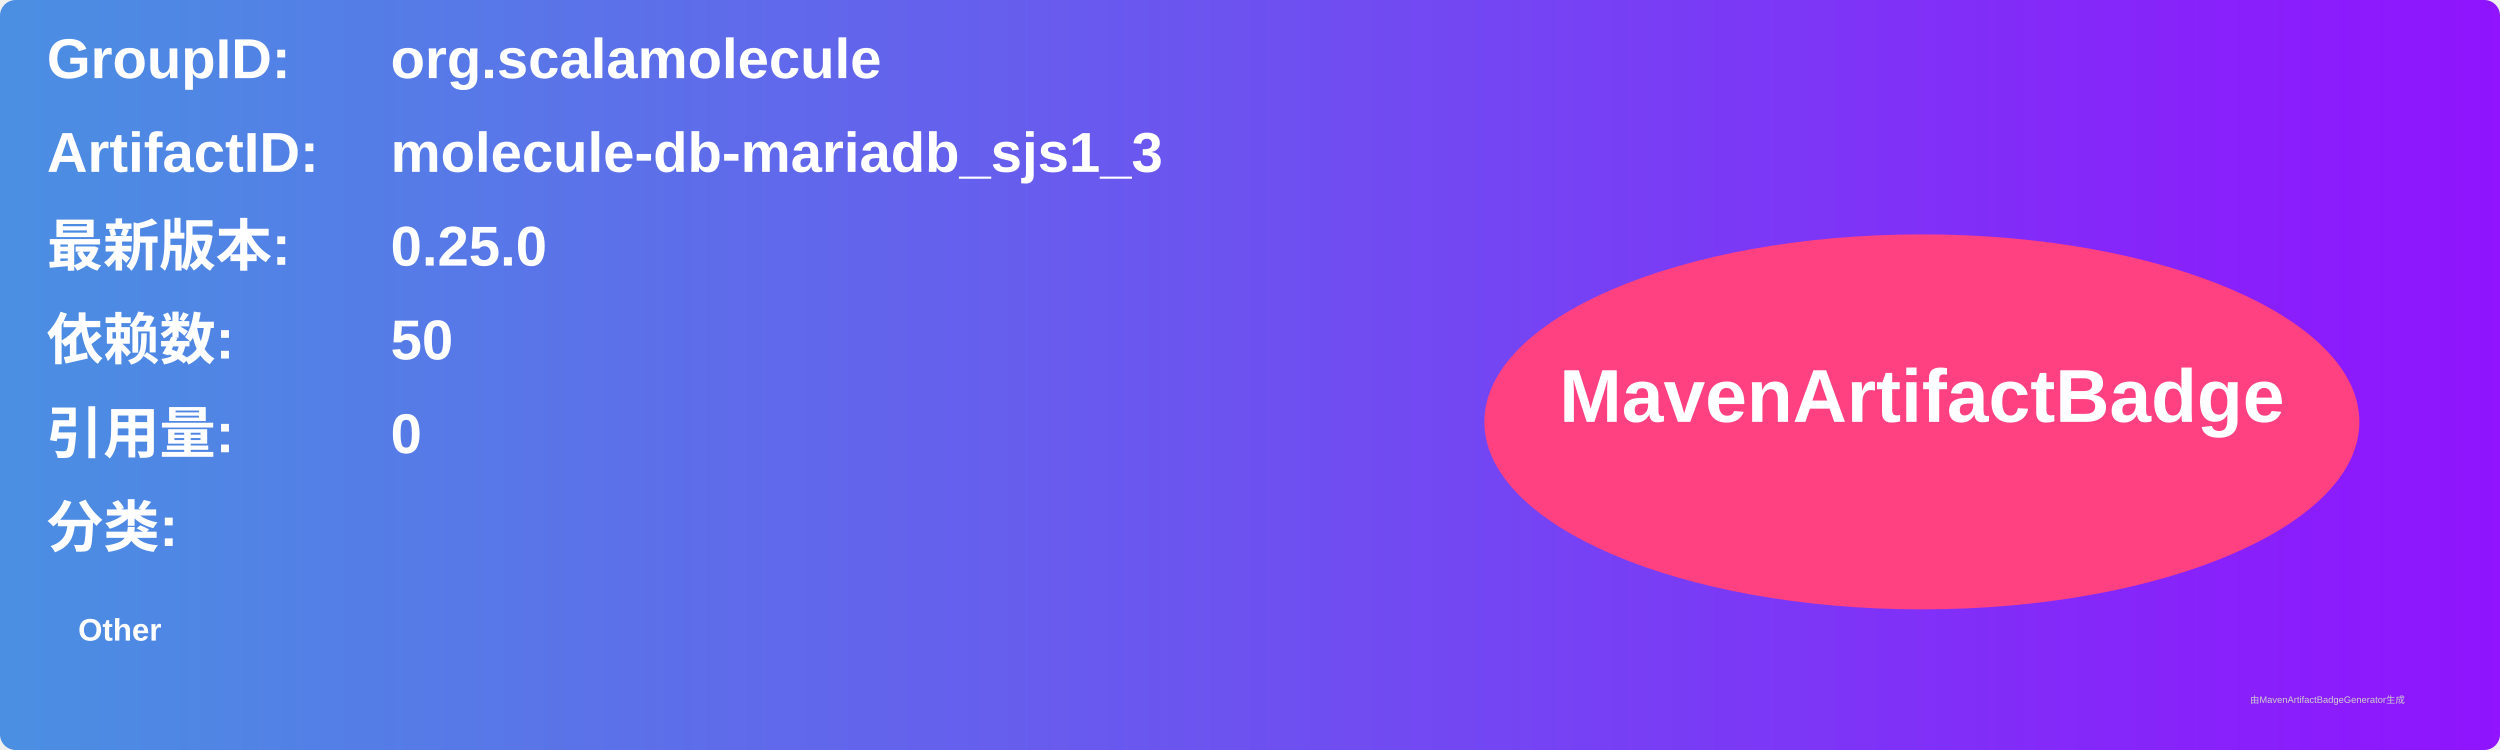
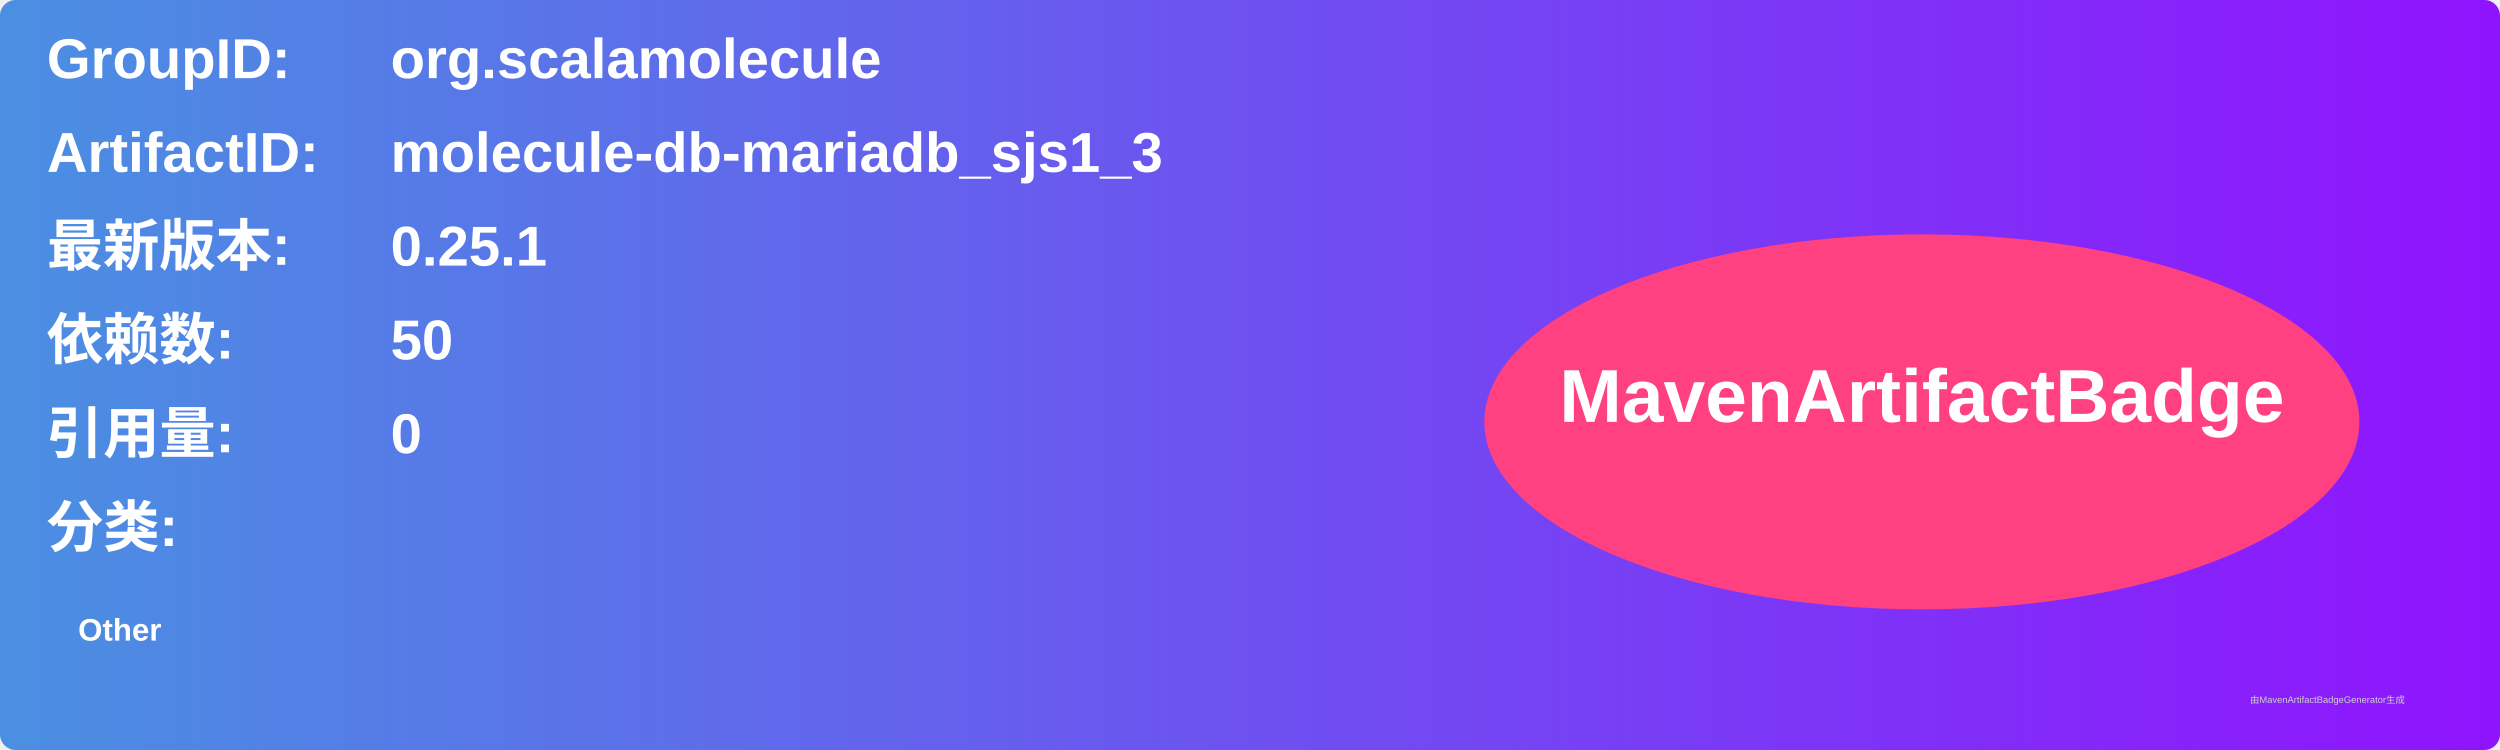
<svg xmlns="http://www.w3.org/2000/svg" width="800" height="240" viewBox="0 0 800 240">
  <linearGradient id="grad" x1="0%" y1="0%" x2="100%" y2="0%">
    <stop offset="0%" stop-color="#4a90e2" />
    <stop offset="100%" stop-color="#9013fe" />
  </linearGradient>
  <rect width="100%" height="100%" rx="5" ry="5" fill="url(#grad)" />
  <g transform="translate(15, 15)">
    <text x="0" y="10" font-family="Arial" font-size="18" fill="white" font-weight="bold" width="260">GroupID:</text>
    <text x="110" y="10" font-family="Arial" font-size="18" fill="white" font-weight="bold" width="460">org.scalamolecule</text>
    <text x="0" y="40" font-family="Arial" font-size="18" fill="white" font-weight="bold" width="260">ArtifactID:</text>
    <text x="110" y="40" font-family="Arial" font-size="18" fill="white" font-weight="bold" width="460">molecule-db-mariadb_sjs1_3</text>
    <text x="0" y="70" font-family="Arial" font-size="18" fill="white" font-weight="bold">最新版本:</text>
    <text x="110" y="70" font-family="Arial" font-size="18" fill="white" font-weight="bold">
-       <tspan font-weight="bold">0.25.0</tspan>
+       <tspan font-weight="bold">0.25.1</tspan>
    </text>
    <text x="0" y="100" font-family="Arial" font-size="18" fill="white" font-weight="bold">依赖数: </text>
    <text x="110" y="100" font-family="Arial" font-size="18" fill="white">
      <tspan font-weight="bold">50</tspan>
    </text>
    <text x="0" y="130" font-family="Arial" font-size="18" fill="white" font-weight="bold">引用量: </text>
    <text x="110" y="130" font-family="Arial" font-size="18" fill="white">
      <tspan font-weight="bold">0</tspan>
    </text>
    <text x="0" y="160" font-family="Arial" font-size="18" fill="white" font-weight="bold">分类:</text>
    <text x="10" y="190" font-family="Arial" font-size="10" fill="white">
      <tspan font-weight="bold">Other</tspan>
    </text>
    <ellipse cx="600" cy="120" rx="140" ry="60" fill="#ff4081" />
    <text x="600" y="120" text-anchor="middle" font-family="Arial" font-size="24" fill="white" font-weight="bold">MavenArtifactBadge</text>
  </g>
  <text x="720" y="225" font-family="Arial" font-size="3" fill="#d0d0d0">由MavenArtifactBadgeGenerator生成</text>
</svg>
